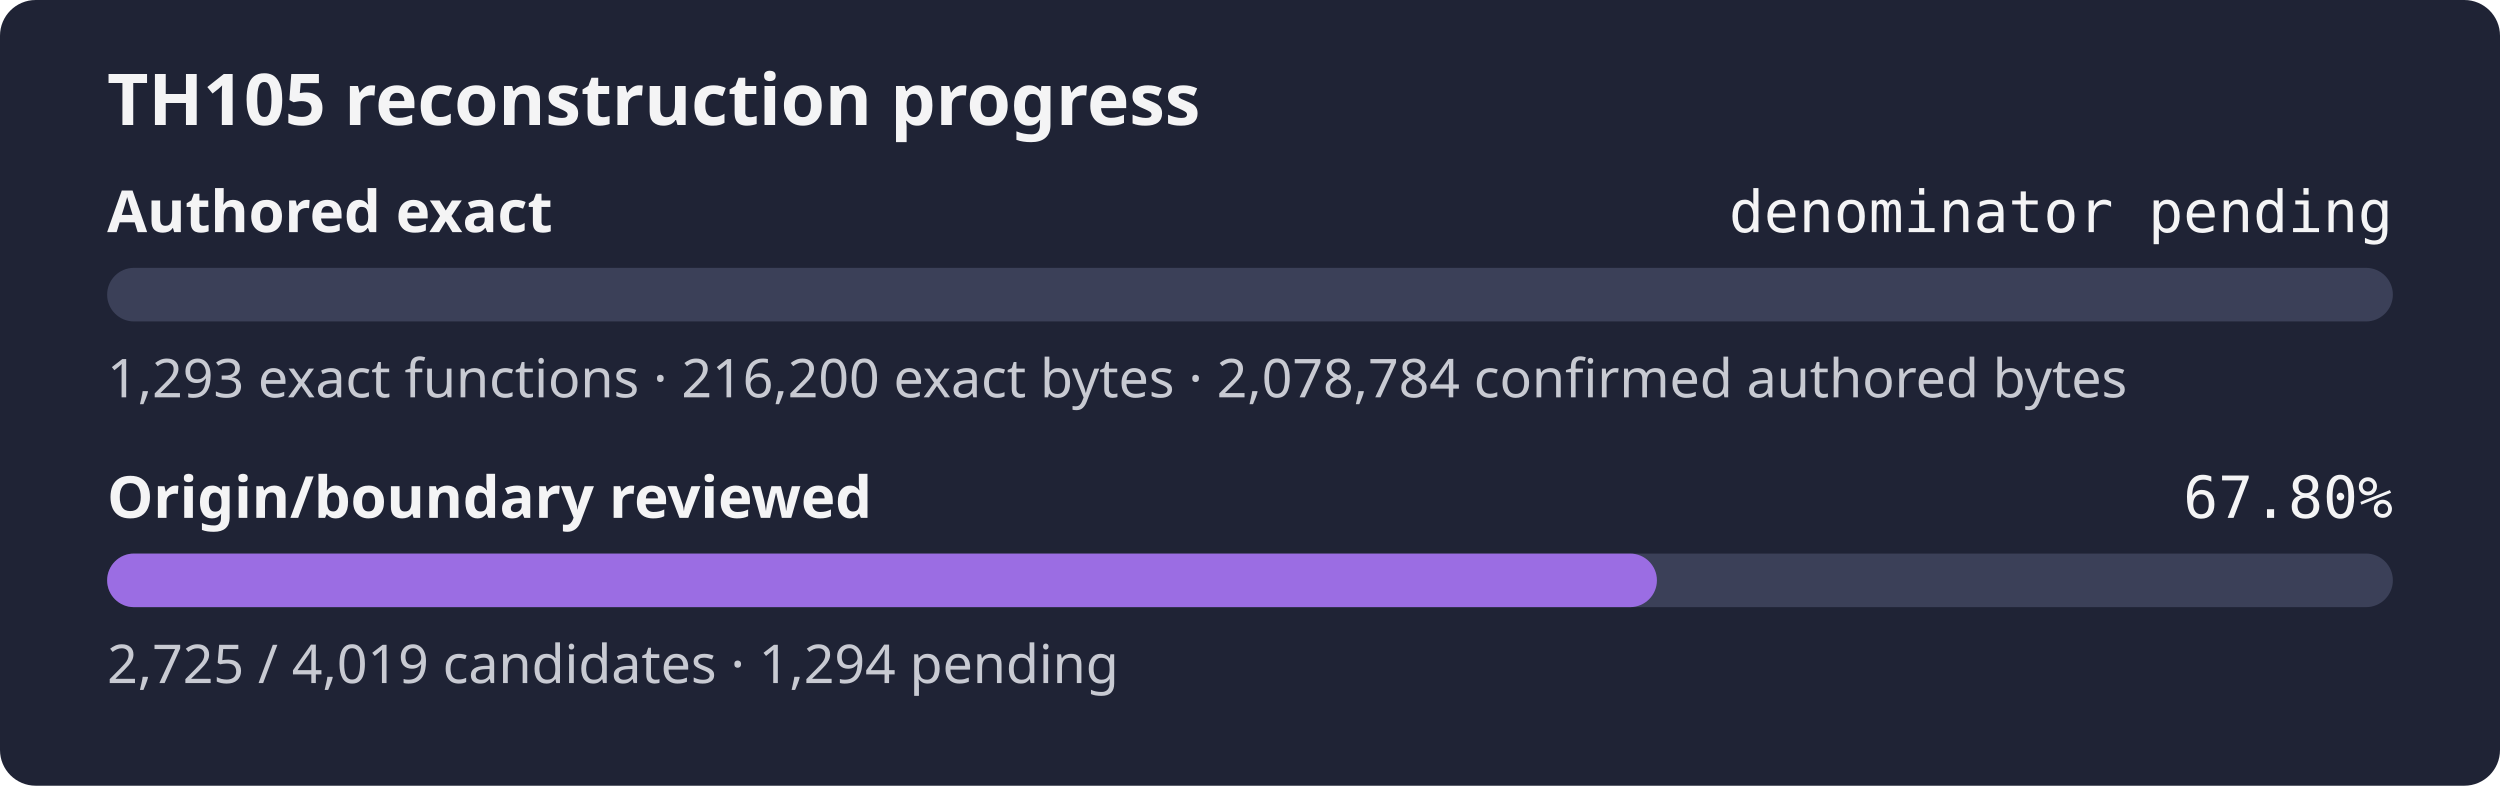
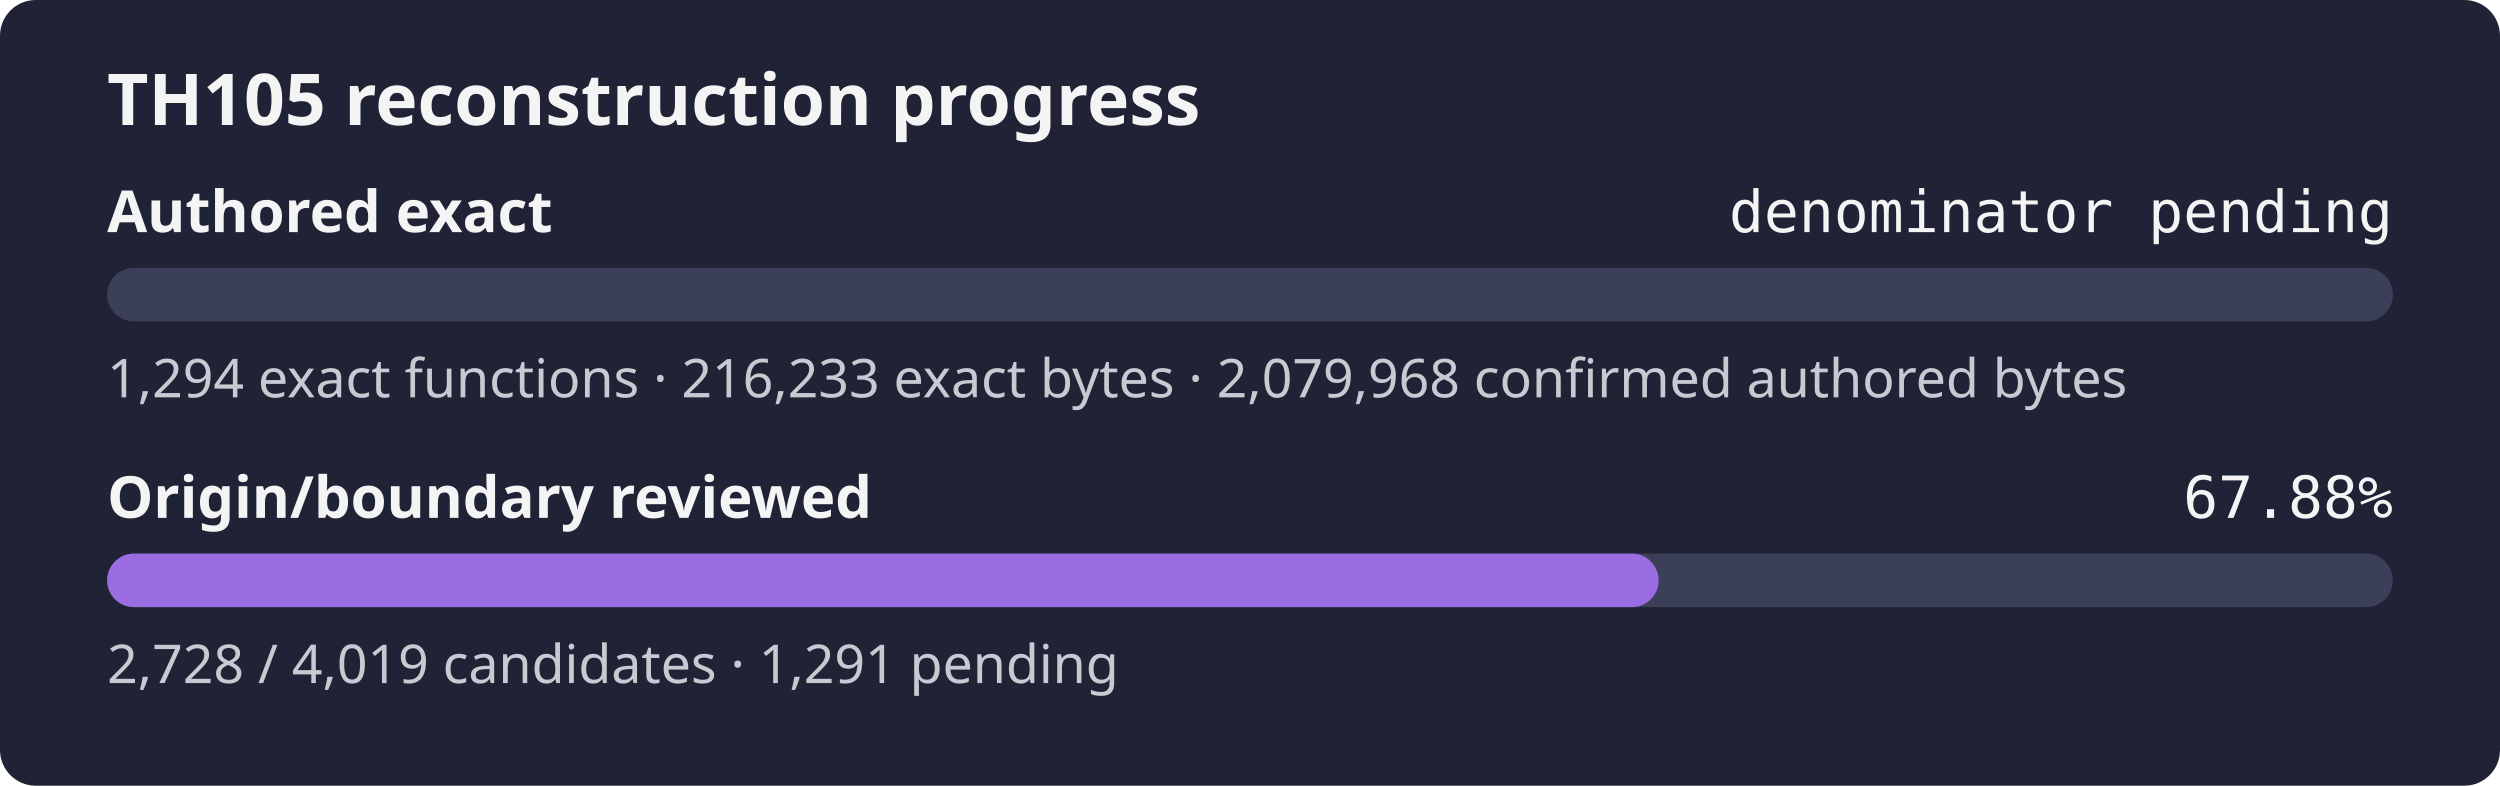
- <svg xmlns="http://www.w3.org/2000/svg" width="560" height="176" role="img" aria-label="TH105 reconstruction progress: authored exact denominator pending, origin review 67.80%">
+ <svg xmlns="http://www.w3.org/2000/svg" width="560" height="176" role="img" aria-label="TH105 reconstruction progress: authored exact denominator pending, origin review 67.88%">
  <rect width="560" height="176" rx="8" fill="#1f2335" />
  <text x="24" y="28" fill="#f4f4f5" font-family="sans-serif" font-size="16" font-weight="600">TH105 reconstruction progress</text>
  <text x="24" y="52" fill="#f4f4f5" font-family="sans-serif" font-size="13" font-weight="600">Authored exact</text>
  <text x="536" y="52" fill="#f4f4f5" text-anchor="end" font-family="monospace" font-size="13">denominator pending</text>
  <rect x="24" y="60" width="512" height="12" rx="6" fill="#3b4058" />
  <rect x="24" y="60" width="0.00" height="12" rx="6" fill="#9b6de3" />
-   <text x="24" y="89" fill="#c8cad2" font-family="sans-serif" font-size="12">1,293 exact functions · 216,200 exact bytes · 2,078,784 confirmed authored bytes</text>
+   <text x="24" y="89" fill="#c8cad2" font-family="sans-serif" font-size="12">1,294 exact functions · 216,233 exact bytes · 2,079,968 confirmed authored bytes</text>
  <text x="24" y="116" fill="#f4f4f5" font-family="sans-serif" font-size="13" font-weight="600">Origin/boundary reviewed</text>
-   <text x="536" y="116" fill="#f4f4f5" text-anchor="end" font-family="monospace" font-size="13">67.80%</text>
+   <text x="536" y="116" fill="#f4f4f5" text-anchor="end" font-family="monospace" font-size="13">67.88%</text>
  <rect x="24" y="124" width="512" height="12" rx="6" fill="#3b4058" />
-   <rect x="24" y="124" width="347.15" height="12" rx="6" fill="#9b6de3" />
-   <text x="24" y="153" fill="#c8cad2" font-family="sans-serif" font-size="12">2,725 / 4,019 candidates · 1,294 pending</text>
+   <rect x="24" y="124" width="347.53" height="12" rx="6" fill="#9b6de3" />
+   <text x="24" y="153" fill="#c8cad2" font-family="sans-serif" font-size="12">2,728 / 4,019 candidates · 1,291 pending</text>
</svg>
